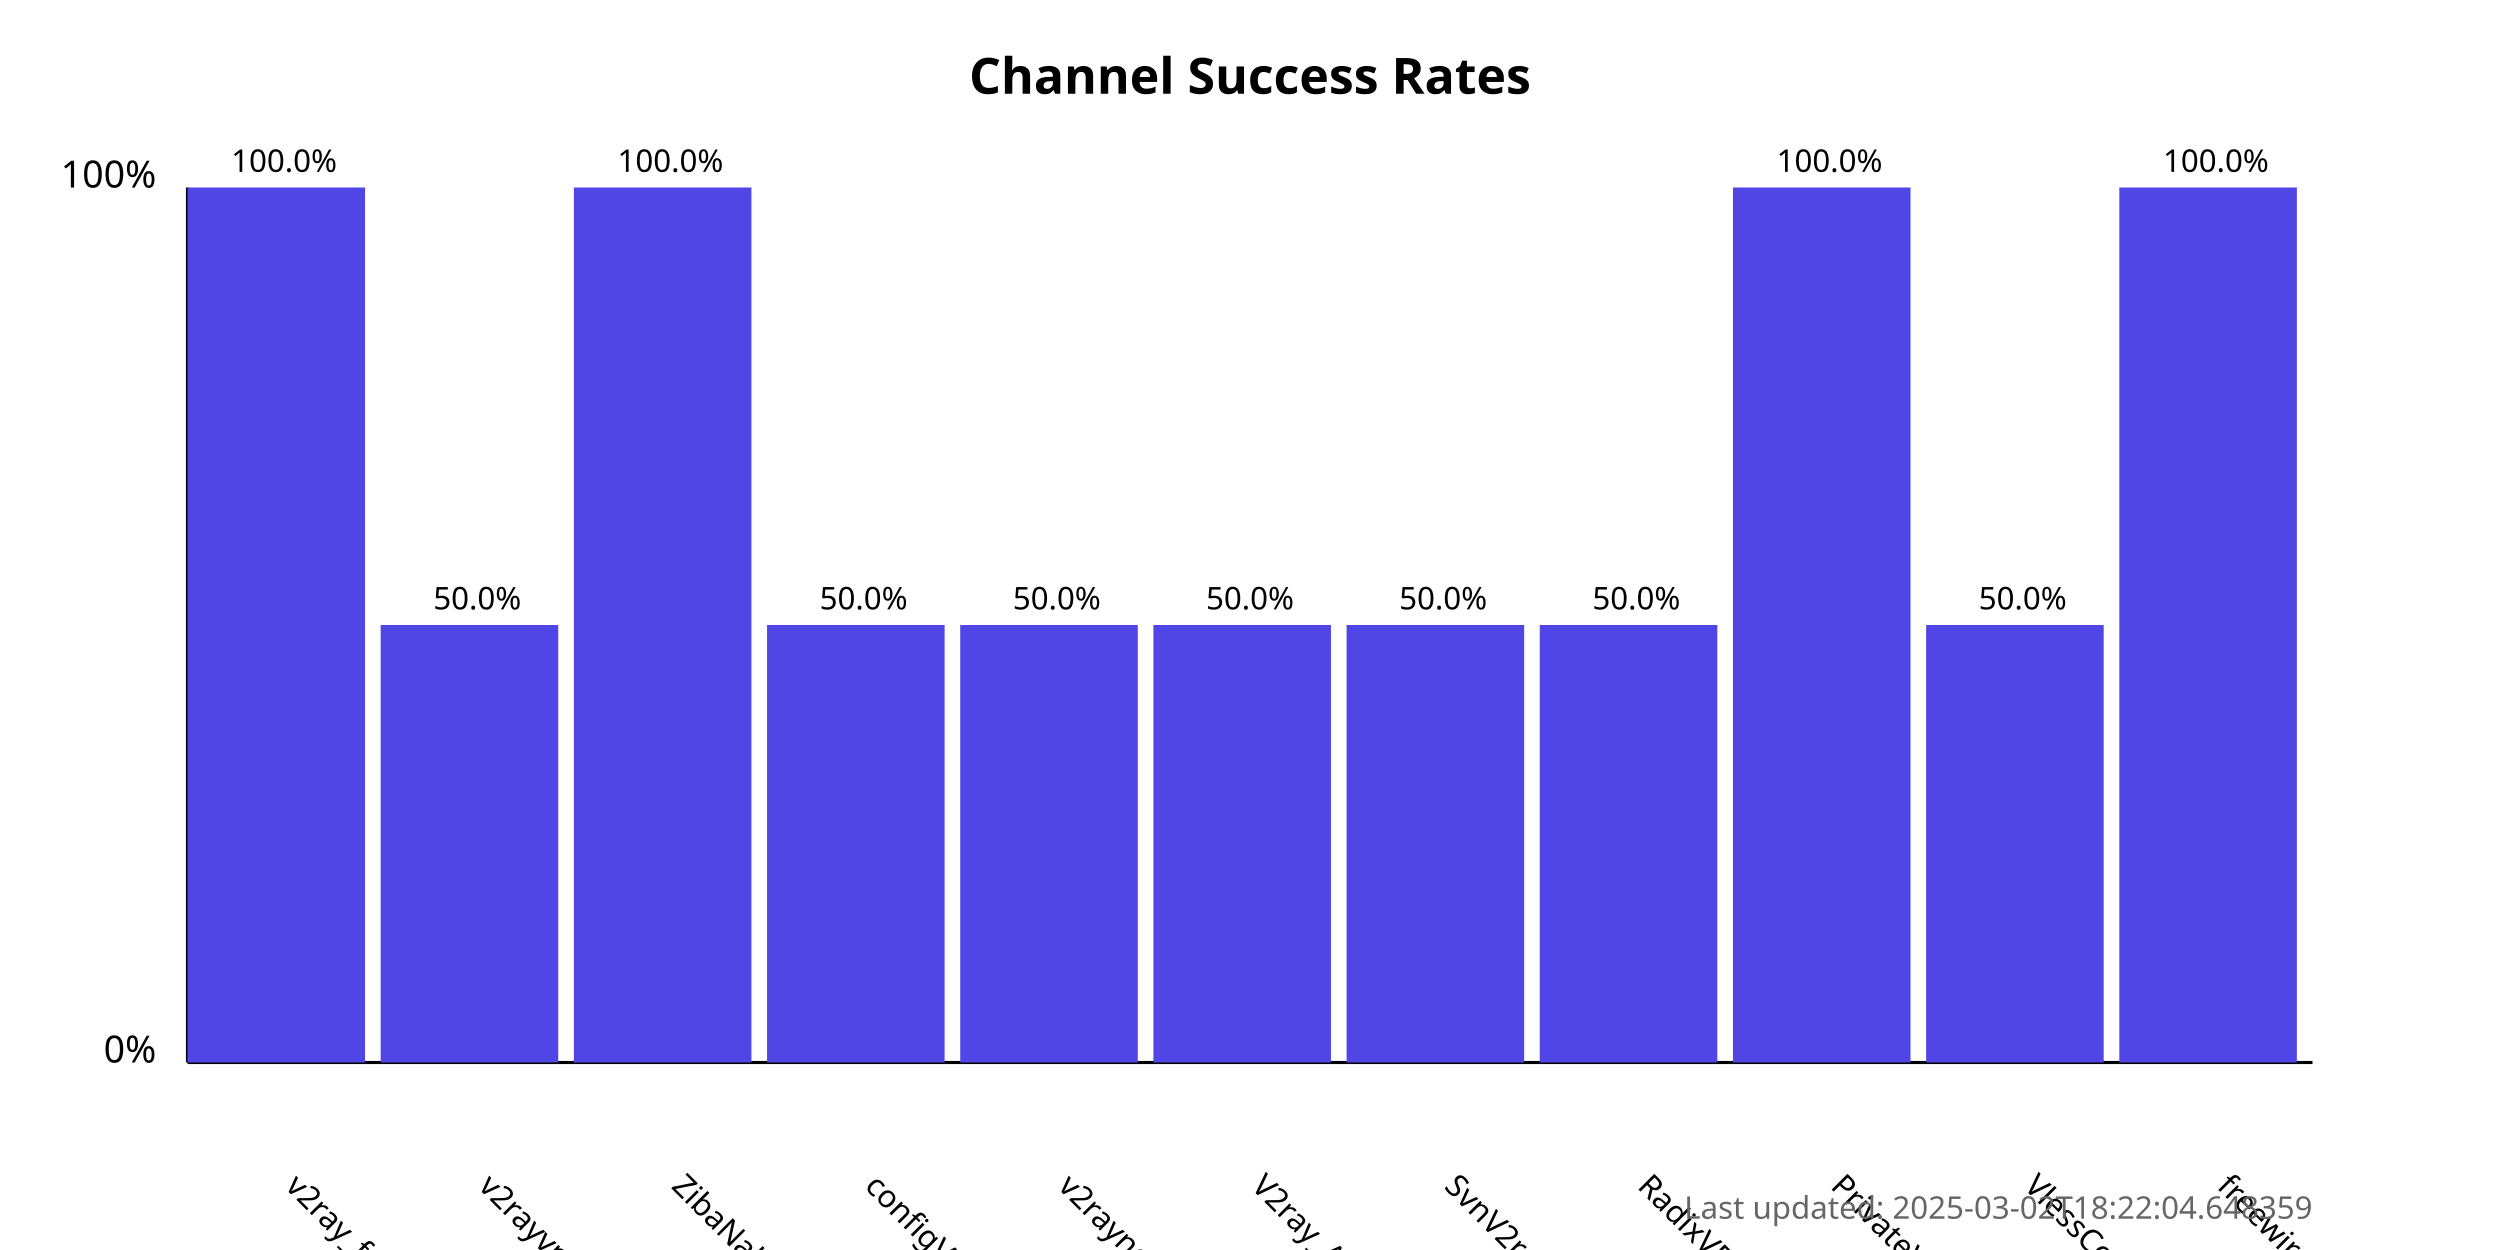
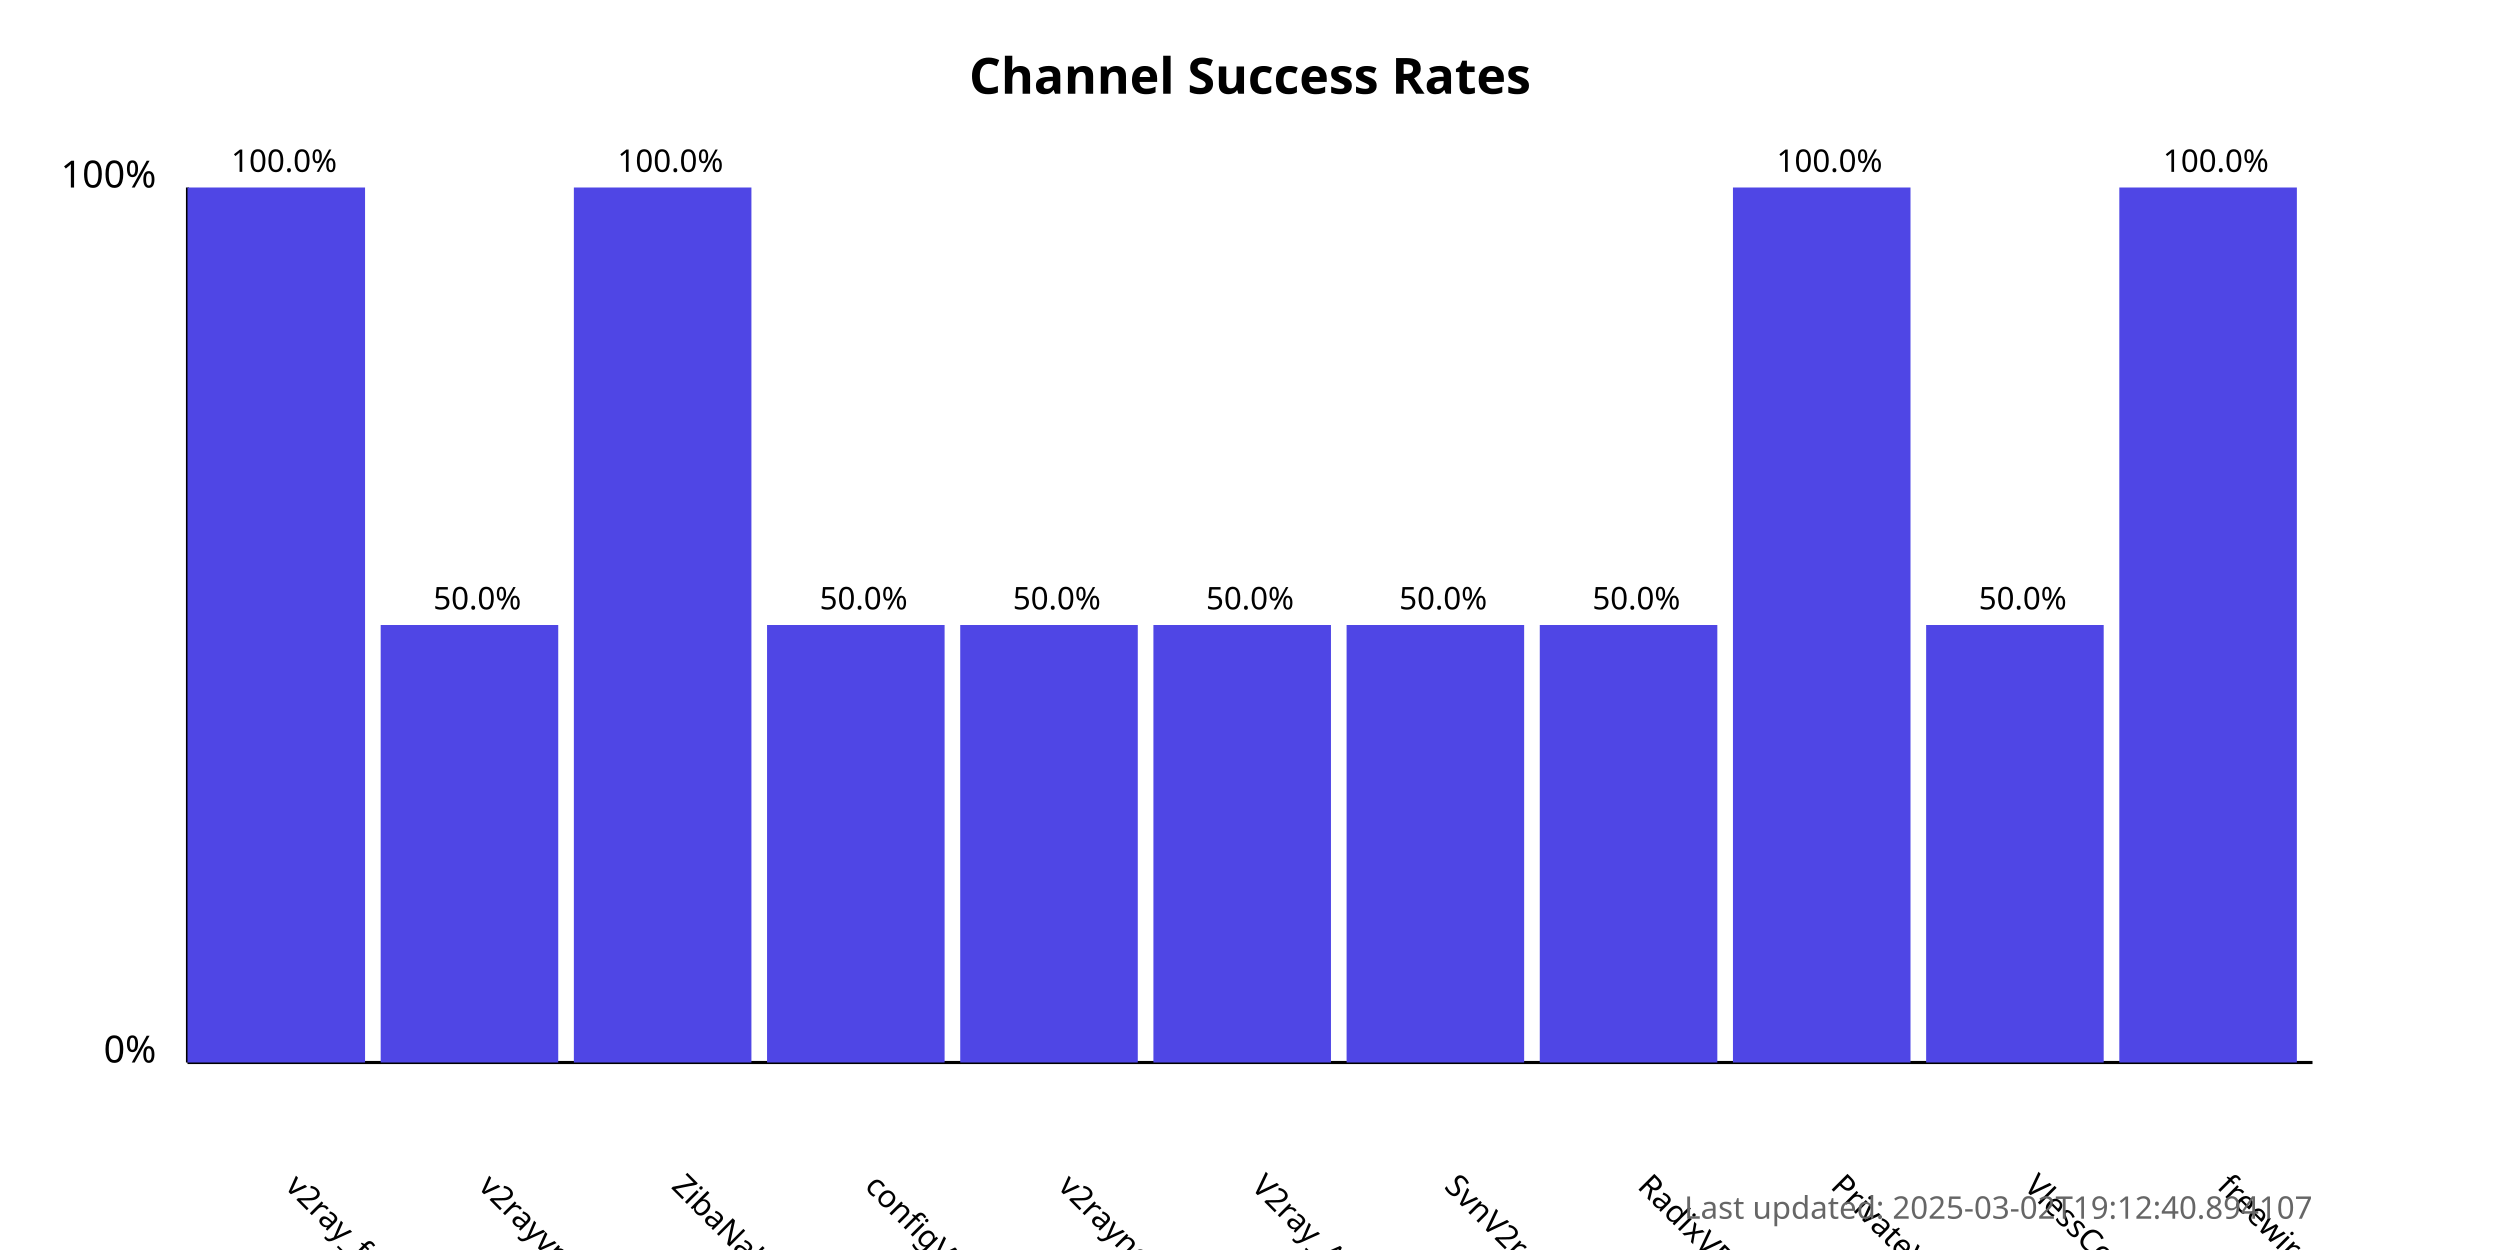
<svg xmlns="http://www.w3.org/2000/svg" width="800" height="400">
  <style>
            .chart-title { font: bold 16px sans-serif; }
            .axis-label { font: 12px sans-serif; }
            .tick-label { font: 10px sans-serif; }
            .bar { fill: #4f46e5; }
            .bar:hover { fill: #6366f1; }
            .timestamp { font: 10px sans-serif; fill: #666; }
        </style>
  <text x="400.0" y="30" text-anchor="middle" class="chart-title">
            Channel Success Rates
        </text>
  <line x1="60" y1="340" x2="60" y2="60" stroke="black" stroke-width="1" />
  <line x1="60" y1="340" x2="740" y2="340" stroke="black" stroke-width="1" />
  <text x="50" y="340" text-anchor="end" class="axis-label">0%</text>
  <text x="50" y="60" text-anchor="end" class="axis-label">100%</text>
  <g>
    <rect x="60" y="60.0" width="56.818" height="280.0" class="bar" />
    <text x="90.909" y="380" transform="rotate(45, 90.90909, 380)" text-anchor="start" class="tick-label">
                v2ray_free_conf
            </text>
    <text x="90.909" y="55.0" text-anchor="middle" class="tick-label">
                100.0%
            </text>
  </g>
  <g>
    <rect x="121.818" y="200.0" width="56.818" height="140.0" class="bar" />
    <text x="152.727" y="380" transform="rotate(45, 152.7273, 380)" text-anchor="start" class="tick-label">
                v2rayvpno
            </text>
    <text x="152.727" y="195.0" text-anchor="middle" class="tick-label">
                50.0%
            </text>
  </g>
  <g>
    <rect x="183.636" y="60.0" width="56.818" height="280.0" class="bar" />
    <text x="214.545" y="380" transform="rotate(45, 214.5455, 380)" text-anchor="start" class="tick-label">
                ZibaNabz
            </text>
    <text x="214.545" y="55.0" text-anchor="middle" class="tick-label">
                100.0%
            </text>
  </g>
  <g>
    <rect x="245.455" y="200.0" width="56.818" height="140.0" class="bar" />
    <text x="276.364" y="380" transform="rotate(45, 276.3636, 380)" text-anchor="start" class="tick-label">
                configV2rayForFree
            </text>
    <text x="276.364" y="195.0" text-anchor="middle" class="tick-label">
                50.0%
            </text>
  </g>
  <g>
    <rect x="307.273" y="200.0" width="56.818" height="140.0" class="bar" />
    <text x="338.182" y="380" transform="rotate(45, 338.1818, 380)" text-anchor="start" class="tick-label">
                v2rayngvpn
            </text>
    <text x="338.182" y="195.0" text-anchor="middle" class="tick-label">
                50.0%
            </text>
  </g>
  <g>
    <rect x="369.091" y="200.0" width="56.818" height="140.0" class="bar" />
    <text x="400.0" y="380" transform="rotate(45, 400.0, 380)" text-anchor="start" class="tick-label">
                V2ray_Alpha
            </text>
    <text x="400.0" y="195.0" text-anchor="middle" class="tick-label">
                50.0%
            </text>
  </g>
  <g>
    <rect x="430.909" y="200.0" width="56.818" height="140.0" class="bar" />
    <text x="461.818" y="380" transform="rotate(45, 461.8182, 380)" text-anchor="start" class="tick-label">
                SvnV2ray
            </text>
    <text x="461.818" y="195.0" text-anchor="middle" class="tick-label">
                50.0%
            </text>
  </g>
  <g>
    <rect x="492.727" y="200.0" width="56.818" height="140.0" class="bar" />
    <text x="523.636" y="380" transform="rotate(45, 523.6364, 380)" text-anchor="start" class="tick-label">
                RadixVPN
            </text>
    <text x="523.636" y="195.0" text-anchor="middle" class="tick-label">
                50.0%
            </text>
  </g>
  <g>
    <rect x="554.545" y="60.0" width="56.818" height="280.0" class="bar" />
    <text x="585.455" y="380" transform="rotate(45, 585.4545, 380)" text-anchor="start" class="tick-label">
                PrivateVPNs
            </text>
    <text x="585.455" y="55.0" text-anchor="middle" class="tick-label">
                100.0%
            </text>
  </g>
  <g>
    <rect x="616.364" y="200.0" width="56.818" height="140.0" class="bar" />
    <text x="647.273" y="380" transform="rotate(45, 647.2727, 380)" text-anchor="start" class="tick-label">
                VlessConfig
            </text>
    <text x="647.273" y="195.0" text-anchor="middle" class="tick-label">
                50.0%
            </text>
  </g>
  <g>
    <rect x="678.182" y="60.0" width="56.818" height="280.0" class="bar" />
    <text x="709.091" y="380" transform="rotate(45, 709.0909, 380)" text-anchor="start" class="tick-label">
                freewireguard
            </text>
    <text x="709.091" y="55.0" text-anchor="middle" class="tick-label">
                100.0%
            </text>
  </g>
  <text x="740" y="390" text-anchor="end" class="timestamp">
-             Last updated: 2025-03-02T18:22:04.648359
+             Last updated: 2025-03-02T19:12:40.894107
        </text>
</svg>
